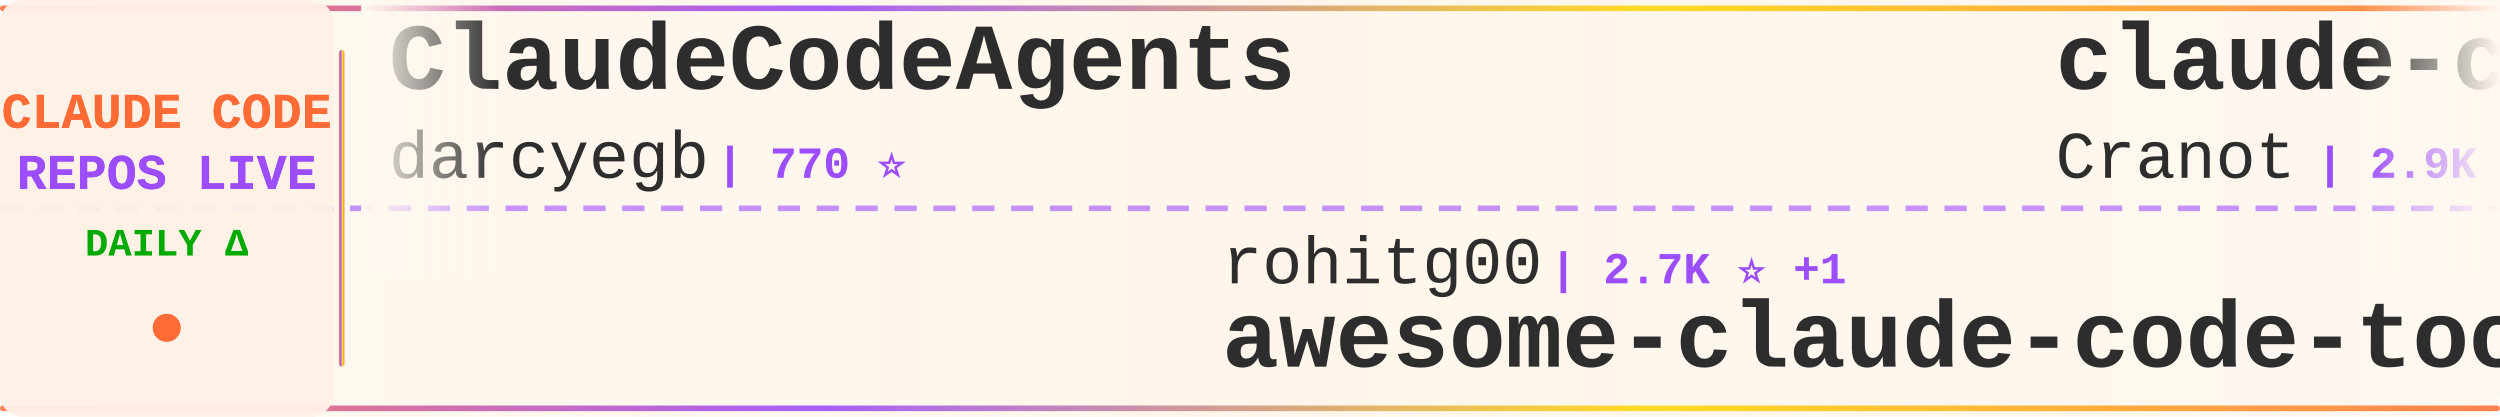
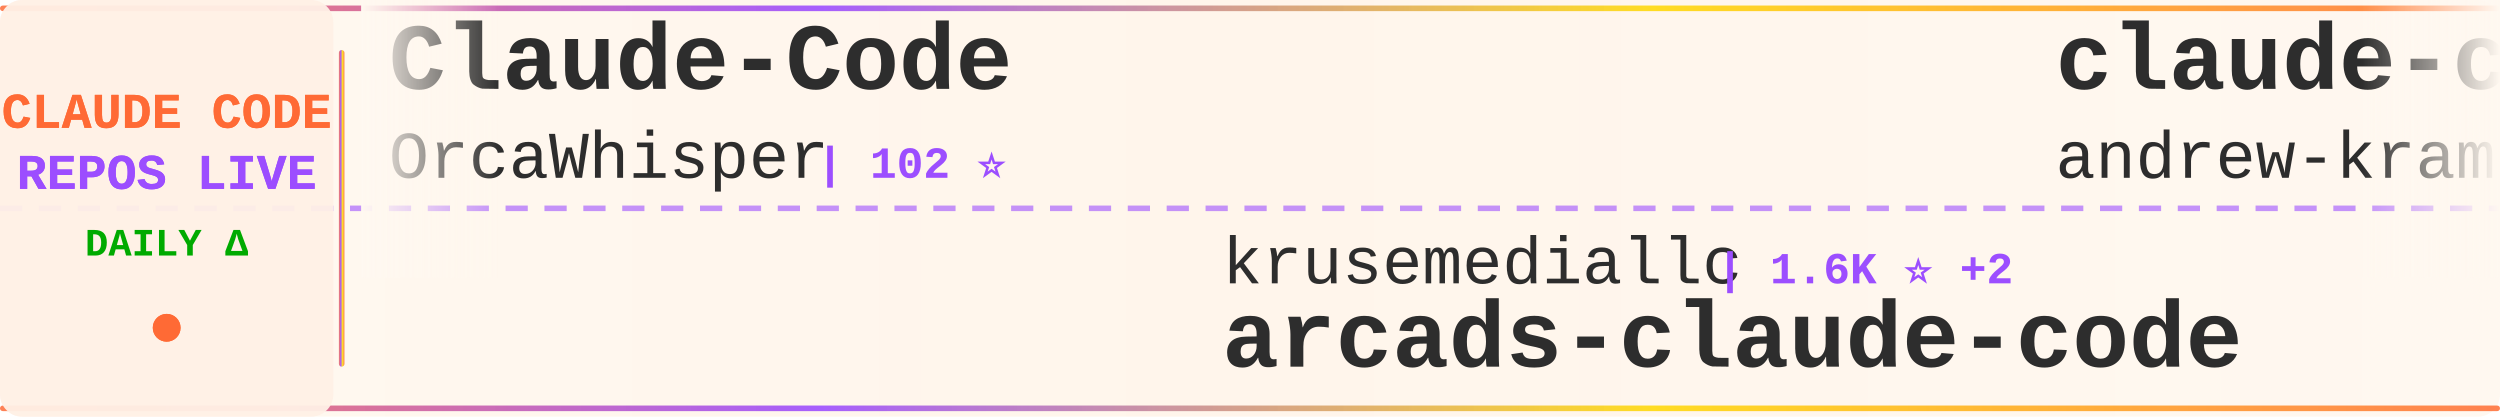
<svg xmlns="http://www.w3.org/2000/svg" width="900" height="150">
  <defs>
    <linearGradient id="tickerBg" x1="0%" y1="0%" x2="100%" y2="0%">
      <stop offset="0%" style="stop-color:#fff8f0;stop-opacity:0.98" />
      <stop offset="50%" style="stop-color:#fff5eb;stop-opacity:1" />
      <stop offset="100%" style="stop-color:#fff8f0;stop-opacity:0.98" />
    </linearGradient>
    <linearGradient id="borderGrad" x1="0%" y1="0%" x2="100%" y2="0%">
      <stop offset="0%" style="stop-color:#FF6B35;stop-opacity:0.85">
        <animate attributeName="stop-opacity" values="0.85;1;0.85" dur="2s" repeatCount="indefinite" />
      </stop>
      <stop offset="33%" style="stop-color:#9C4EFF;stop-opacity:0.9">
        <animate attributeName="stop-opacity" values="0.9;1;0.9" dur="2.2s" repeatCount="indefinite" />
      </stop>
      <stop offset="66%" style="stop-color:#FFD700;stop-opacity:0.85">
        <animate attributeName="stop-opacity" values="0.85;1;0.85" dur="1.8s" repeatCount="indefinite" />
      </stop>
      <stop offset="100%" style="stop-color:#FF6B35;stop-opacity:0.85">
        <animate attributeName="stop-opacity" values="0.85;1;0.85" dur="2s" repeatCount="indefinite" />
      </stop>
    </linearGradient>
    <filter id="textGlow">
      <feGaussianBlur stdDeviation="0.15" result="coloredBlur" />
      <feMerge>
        <feMergeNode in="coloredBlur" />
        <feMergeNode in="SourceGraphic" />
      </feMerge>
    </filter>
    <filter id="metricGlow">
      <feGaussianBlur stdDeviation="0.2" result="coloredBlur" />
      <feMerge>
        <feMergeNode in="coloredBlur" />
        <feMergeNode in="SourceGraphic" />
      </feMerge>
    </filter>
    <linearGradient id="leftFade" x1="0%" y1="0%" x2="100%" y2="0%">
      <stop offset="0%" style="stop-color:#fff8f0;stop-opacity:1" />
      <stop offset="100%" style="stop-color:#fff8f0;stop-opacity:0" />
    </linearGradient>
    <linearGradient id="rightFade" x1="0%" y1="0%" x2="100%" y2="0%">
      <stop offset="0%" style="stop-color:#fff8f0;stop-opacity:0" />
      <stop offset="100%" style="stop-color:#fff8f0;stop-opacity:1" />
    </linearGradient>
  </defs>
  <rect width="900" height="150" fill="url(#tickerBg)" rx="8" />
  <rect x="0" y="2" width="900" height="2" fill="url(#borderGrad)" rx="1" />
  <rect x="0" y="146" width="900" height="2" fill="url(#borderGrad)" rx="1" />
  <line x1="0" y1="75" x2="900" y2="75" stroke="#9C4EFF" stroke-width="2" stroke-dasharray="8 6" opacity="0.6" />
  <rect x="0" y="0" width="120" height="150" fill="#fff0e6" opacity="0.95" rx="8" />
  <text x="60" y="46" font-family="'Courier New', monospace" font-size="18" font-weight="bold" fill="#FF6B35" text-anchor="middle" filter="url(#textGlow)">
    CLAUDE CODE
  </text>
  <text x="60" y="68" font-family="'Courier New', monospace" font-size="18" font-weight="bold" fill="#9C4EFF" text-anchor="middle" filter="url(#textGlow)">
    REPOS LIVE
  </text>
  <text x="60" y="92" font-family="'Courier New', monospace" font-size="14" font-weight="bold" fill="#00aa00" text-anchor="middle">
    DAILY Δ
  </text>
  <circle cx="60" cy="118" r="5" fill="#FF6B35" filter="url(#metricGlow)">
    <animate attributeName="r" values="4;6;4" dur="1.5s" repeatCount="indefinite" />
    <animate attributeName="opacity" values="0.6;1;0.6" dur="1.5s" repeatCount="indefinite" />
  </circle>
  <rect x="122" y="18" width="2" height="114" fill="url(#borderGrad)" rx="1" />
  <clipPath id="tickerClip">
    <rect x="130" y="0" width="770" height="150" />
  </clipPath>
  <g clip-path="url(#tickerClip)">
    <g id="tickerItems">
      <animateTransform attributeName="transform" attributeType="XML" type="translate" from="0 0" to="-3000 0" dur="54s" repeatCount="indefinite" />
      <g transform="translate(0, 0)">
+         <text x="140" y="32" font-family="'Courier New', monospace" font-size="34" font-weight="bold" fill="#2d2d2d">Claude-Code</text>
+         <text x="140" y="64" font-family="'Courier New', monospace" font-size="24" font-weight="normal" fill="#2d2d2d" opacity="1.0">OrcaWhisper</text>
+         <text x="294" y="64" font-family="'Courier New', monospace" font-size="16" font-weight="bold" fill="#9C4EFF"> | 102 ⭐</text>
+       </g>
+       <g transform="translate(300, 0)">
+         <text x="140" y="102" font-family="'Courier New', monospace" font-size="24" font-weight="normal" fill="#2d2d2d" opacity="1.0">krusemediallc</text>
+         <text x="318" y="102" font-family="'Courier New', monospace" font-size="16" font-weight="bold" fill="#9C4EFF"> | 1.6K ⭐ +2</text>
+         <text x="140" y="132" font-family="'Courier New', monospace" font-size="34" font-weight="bold" fill="#2d2d2d">arcads-claude-code</text>
+       </g>
+       <g transform="translate(600, 0)">
+         <text x="140" y="32" font-family="'Courier New', monospace" font-size="34" font-weight="bold" fill="#2d2d2d">claude-code-source-build</text>
+         <text x="140" y="64" font-family="'Courier New', monospace" font-size="24" font-weight="normal" fill="#2d2d2d" opacity="1.0">andrew-kramer-inno</text>
+         <text x="378" y="64" font-family="'Courier New', monospace" font-size="16" font-weight="bold" fill="#9C4EFF"> | 595 ⭐</text>
+       </g>
+       <g transform="translate(900, 0)">
+         <text x="140" y="102" font-family="'Courier New', monospace" font-size="24" font-weight="normal" fill="#2d2d2d" opacity="1.0">FlorianBruniaux</text>
+         <text x="342" y="102" font-family="'Courier New', monospace" font-size="16" font-weight="bold" fill="#9C4EFF"> | 6.1K ⭐ +2</text>
+         <text x="140" y="132" font-family="'Courier New', monospace" font-size="34" font-weight="bold" fill="#2d2d2d">claude-code-ultimate-gui...</text>
+       </g>
+       <g transform="translate(1200, 0)">
+         <text x="140" y="32" font-family="'Courier New', monospace" font-size="34" font-weight="bold" fill="#2d2d2d">claude-code-workflows</text>
+         <text x="140" y="64" font-family="'Courier New', monospace" font-size="24" font-weight="normal" fill="#2d2d2d" opacity="1.0">OneRedOak</text>
+         <text x="270" y="64" font-family="'Courier New', monospace" font-size="16" font-weight="bold" fill="#9C4EFF"> | 3.9K ⭐</text>
+       </g>
+       <g transform="translate(1500, 0)">
+         <text x="140" y="102" font-family="'Courier New', monospace" font-size="24" font-weight="normal" fill="#2d2d2d" opacity="1.0">wanshuiyin</text>
+         <text x="282" y="102" font-family="'Courier New', monospace" font-size="16" font-weight="bold" fill="#9C4EFF"> | 16.9K ⭐ +15</text>
+         <text x="140" y="132" font-family="'Courier New', monospace" font-size="34" font-weight="bold" fill="#2d2d2d">Auto-claude-code-researc...</text>
+       </g>
+       <g transform="translate(1800, 0)">
        <text x="140" y="32" font-family="'Courier New', monospace" font-size="34" font-weight="bold" fill="#2d2d2d">ClaudeCodeAgents</text>
        <text x="140" y="64" font-family="'Courier New', monospace" font-size="24" font-weight="normal" fill="#2d2d2d" opacity="1.0">darcyegb</text>
        <text x="258" y="64" font-family="'Courier New', monospace" font-size="16" font-weight="bold" fill="#9C4EFF"> | 770 ⭐</text>
      </g>
-       <g transform="translate(300, 0)">
-         <text x="140" y="102" font-family="'Courier New', monospace" font-size="24" font-weight="normal" fill="#2d2d2d" opacity="1.0">rohitg00</text>
-         <text x="258" y="102" font-family="'Courier New', monospace" font-size="16" font-weight="bold" fill="#9C4EFF"> | 2.7K ⭐ +1</text>
-         <text x="140" y="132" font-family="'Courier New', monospace" font-size="34" font-weight="bold" fill="#2d2d2d">awesome-claude-code-tool...</text>
+       <g transform="translate(2100, 0)">
+         <text x="140" y="102" font-family="'Courier New', monospace" font-size="24" font-weight="normal" fill="#2d2d2d" opacity="1.0">disler</text>
+         <text x="234" y="102" font-family="'Courier New', monospace" font-size="16" font-weight="bold" fill="#9C4EFF"> | 3.9K ⭐</text>
+         <text x="140" y="132" font-family="'Courier New', monospace" font-size="34" font-weight="bold" fill="#2d2d2d">claude-code-hooks-master...</text>
      </g>
-       <g transform="translate(600, 0)">
-         <text x="140" y="32" font-family="'Courier New', monospace" font-size="34" font-weight="bold" fill="#2d2d2d">claude-code-guide</text>
-         <text x="140" y="64" font-family="'Courier New', monospace" font-size="24" font-weight="normal" fill="#2d2d2d" opacity="1.0">Cranot</text>
-         <text x="234" y="64" font-family="'Courier New', monospace" font-size="16" font-weight="bold" fill="#9C4EFF"> | 2.9K ⭐ -1</text>
-       </g>
-       <g transform="translate(900, 0)">
-         <text x="140" y="102" font-family="'Courier New', monospace" font-size="24" font-weight="normal" fill="#2d2d2d" opacity="1.0">feiskyer</text>
-         <text x="258" y="102" font-family="'Courier New', monospace" font-size="16" font-weight="bold" fill="#9C4EFF"> | 1.7K ⭐ +1</text>
-         <text x="140" y="132" font-family="'Courier New', monospace" font-size="34" font-weight="bold" fill="#2d2d2d">claude-code-settings</text>
-       </g>
-       <g transform="translate(1200, 0)">
-         <text x="140" y="32" font-family="'Courier New', monospace" font-size="34" font-weight="bold" fill="#2d2d2d">cc-switch</text>
-         <text x="140" y="64" font-family="'Courier New', monospace" font-size="24" font-weight="normal" fill="#2d2d2d" opacity="1.0">farion1231</text>
-         <text x="282" y="64" font-family="'Courier New', monospace" font-size="16" font-weight="bold" fill="#9C4EFF"> | 138.8K ⭐ +165</text>
-       </g>
-       <g transform="translate(1500, 0)">
-         <text x="140" y="102" font-family="'Courier New', monospace" font-size="24" font-weight="normal" fill="#2d2d2d" opacity="1.0">huangserva</text>
-         <text x="282" y="102" font-family="'Courier New', monospace" font-size="16" font-weight="bold" fill="#9C4EFF"> | 630 ⭐</text>
-         <text x="140" y="132" font-family="'Courier New', monospace" font-size="34" font-weight="bold" fill="#2d2d2d">claude-code-cli</text>
-       </g>
-       <g transform="translate(1800, 0)">
+       <g transform="translate(2400, 0)">
        <text x="140" y="32" font-family="'Courier New', monospace" font-size="34" font-weight="bold" fill="#2d2d2d">claude-code-from-source</text>
        <text x="140" y="64" font-family="'Courier New', monospace" font-size="24" font-weight="normal" fill="#2d2d2d" opacity="1.0">alejandrobalderas</text>
        <text x="366" y="64" font-family="'Courier New', monospace" font-size="16" font-weight="bold" fill="#9C4EFF"> | 3.0K ⭐ +1</text>
      </g>
-       <g transform="translate(2100, 0)">
-         <text x="140" y="102" font-family="'Courier New', monospace" font-size="24" font-weight="normal" fill="#2d2d2d" opacity="1.0">OneRedOak</text>
-         <text x="270" y="102" font-family="'Courier New', monospace" font-size="16" font-weight="bold" fill="#9C4EFF"> | 3.9K ⭐</text>
-         <text x="140" y="132" font-family="'Courier New', monospace" font-size="34" font-weight="bold" fill="#2d2d2d">claude-code-workflows</text>
-       </g>
-       <g transform="translate(2400, 0)">
-         <text x="140" y="32" font-family="'Courier New', monospace" font-size="34" font-weight="bold" fill="#2d2d2d">claude-code</text>
-         <text x="140" y="64" font-family="'Courier New', monospace" font-size="24" font-weight="normal" fill="#2d2d2d" opacity="1.0">T-Lab-CUHKSZ</text>
-         <text x="306" y="64" font-family="'Courier New', monospace" font-size="16" font-weight="bold" fill="#9C4EFF"> | 329 ⭐</text>
-       </g>
      <g transform="translate(2700, 0)">
-         <text x="140" y="102" font-family="'Courier New', monospace" font-size="24" font-weight="normal" fill="#2d2d2d" opacity="1.0">Pimzino</text>
-         <text x="246" y="102" font-family="'Courier New', monospace" font-size="16" font-weight="bold" fill="#9C4EFF"> | 3.9K ⭐ -1</text>
-         <text x="140" y="132" font-family="'Courier New', monospace" font-size="34" font-weight="bold" fill="#2d2d2d">claude-code-spec-workflo...</text>
+         <text x="140" y="102" font-family="'Courier New', monospace" font-size="24" font-weight="normal" fill="#2d2d2d" opacity="1.0">musistudio</text>
+         <text x="282" y="102" font-family="'Courier New', monospace" font-size="16" font-weight="bold" fill="#9C4EFF"> | 37.5K ⭐ +1</text>
+         <text x="140" y="132" font-family="'Courier New', monospace" font-size="34" font-weight="bold" fill="#2d2d2d">claude-code-router</text>
      </g>
      <g transform="translate(3000, 0)">
-         <text x="140" y="32" font-family="'Courier New', monospace" font-size="34" font-weight="bold" fill="#2d2d2d">ClaudeCodeAgents</text>
-         <text x="140" y="64" font-family="'Courier New', monospace" font-size="24" font-weight="normal" fill="#2d2d2d" opacity="1.0">darcyegb</text>
-         <text x="258" y="64" font-family="'Courier New', monospace" font-size="16" font-weight="bold" fill="#9C4EFF"> | 770 ⭐</text>
+         <text x="140" y="32" font-family="'Courier New', monospace" font-size="34" font-weight="bold" fill="#2d2d2d">Claude-Code</text>
+         <text x="140" y="64" font-family="'Courier New', monospace" font-size="24" font-weight="normal" fill="#2d2d2d" opacity="1.0">OrcaWhisper</text>
+         <text x="294" y="64" font-family="'Courier New', monospace" font-size="16" font-weight="bold" fill="#9C4EFF"> | 102 ⭐</text>
      </g>
      <g transform="translate(3300, 0)">
-         <text x="140" y="102" font-family="'Courier New', monospace" font-size="24" font-weight="normal" fill="#2d2d2d" opacity="1.0">rohitg00</text>
-         <text x="258" y="102" font-family="'Courier New', monospace" font-size="16" font-weight="bold" fill="#9C4EFF"> | 2.7K ⭐ +1</text>
-         <text x="140" y="132" font-family="'Courier New', monospace" font-size="34" font-weight="bold" fill="#2d2d2d">awesome-claude-code-tool...</text>
+         <text x="140" y="102" font-family="'Courier New', monospace" font-size="24" font-weight="normal" fill="#2d2d2d" opacity="1.0">krusemediallc</text>
+         <text x="318" y="102" font-family="'Courier New', monospace" font-size="16" font-weight="bold" fill="#9C4EFF"> | 1.6K ⭐ +2</text>
+         <text x="140" y="132" font-family="'Courier New', monospace" font-size="34" font-weight="bold" fill="#2d2d2d">arcads-claude-code</text>
      </g>
      <g transform="translate(3600, 0)">
-         <text x="140" y="32" font-family="'Courier New', monospace" font-size="34" font-weight="bold" fill="#2d2d2d">claude-code-guide</text>
-         <text x="140" y="64" font-family="'Courier New', monospace" font-size="24" font-weight="normal" fill="#2d2d2d" opacity="1.0">Cranot</text>
-         <text x="234" y="64" font-family="'Courier New', monospace" font-size="16" font-weight="bold" fill="#9C4EFF"> | 2.9K ⭐ -1</text>
+         <text x="140" y="32" font-family="'Courier New', monospace" font-size="34" font-weight="bold" fill="#2d2d2d">claude-code-source-build</text>
+         <text x="140" y="64" font-family="'Courier New', monospace" font-size="24" font-weight="normal" fill="#2d2d2d" opacity="1.0">andrew-kramer-inno</text>
+         <text x="378" y="64" font-family="'Courier New', monospace" font-size="16" font-weight="bold" fill="#9C4EFF"> | 595 ⭐</text>
      </g>
      <g transform="translate(3900, 0)">
-         <text x="140" y="102" font-family="'Courier New', monospace" font-size="24" font-weight="normal" fill="#2d2d2d" opacity="1.0">feiskyer</text>
-         <text x="258" y="102" font-family="'Courier New', monospace" font-size="16" font-weight="bold" fill="#9C4EFF"> | 1.7K ⭐ +1</text>
-         <text x="140" y="132" font-family="'Courier New', monospace" font-size="34" font-weight="bold" fill="#2d2d2d">claude-code-settings</text>
+         <text x="140" y="102" font-family="'Courier New', monospace" font-size="24" font-weight="normal" fill="#2d2d2d" opacity="1.0">FlorianBruniaux</text>
+         <text x="342" y="102" font-family="'Courier New', monospace" font-size="16" font-weight="bold" fill="#9C4EFF"> | 6.1K ⭐ +2</text>
+         <text x="140" y="132" font-family="'Courier New', monospace" font-size="34" font-weight="bold" fill="#2d2d2d">claude-code-ultimate-gui...</text>
      </g>
    </g>
  </g>
  <rect x="130" y="0" width="50" height="100" fill="url(#leftFade)" />
  <rect x="850" y="0" width="50" height="100" fill="url(#rightFade)" />
</svg>
